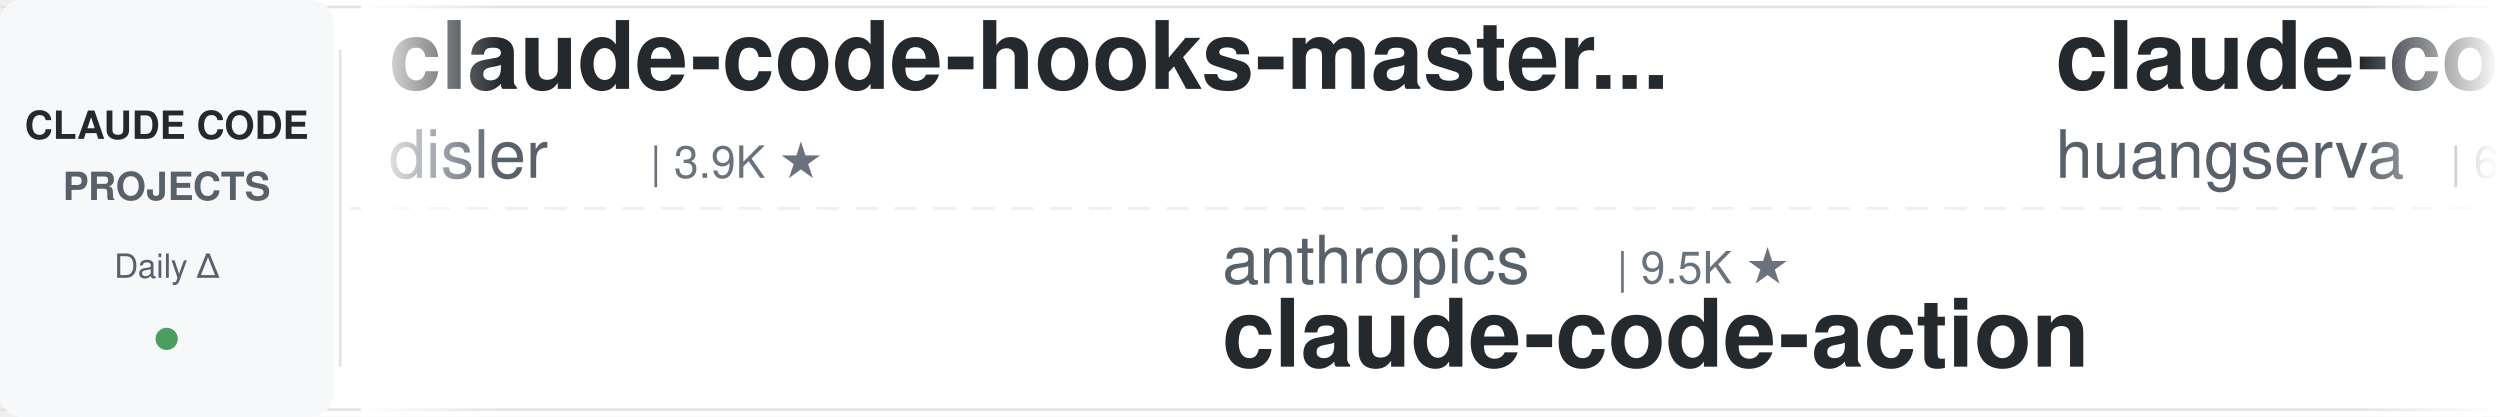
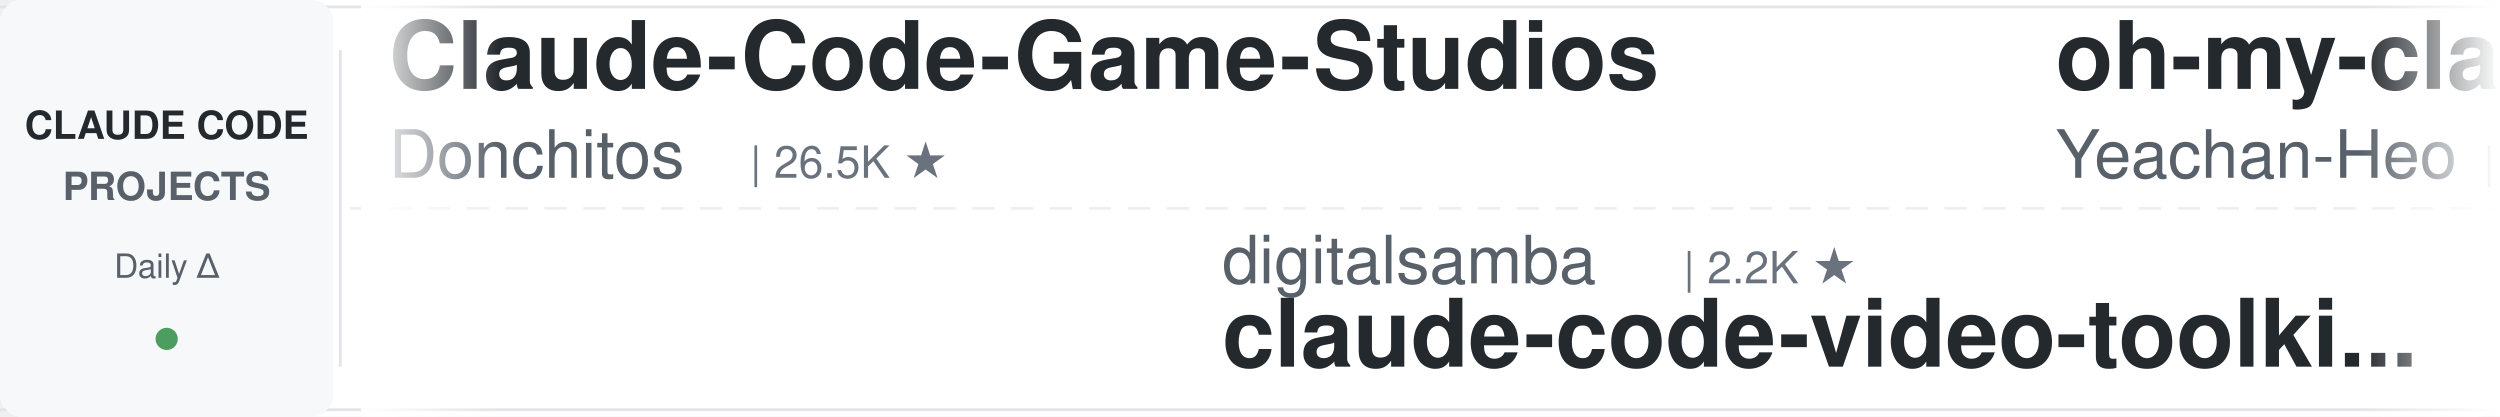
<svg xmlns="http://www.w3.org/2000/svg" width="900" height="150">
  <defs>
    <linearGradient id="leftFade" x1="0%" y1="0%" x2="100%" y2="0%">
      <stop offset="0%" style="stop-color:#ffffff;stop-opacity:1" />
      <stop offset="100%" style="stop-color:#ffffff;stop-opacity:0" />
    </linearGradient>
    <linearGradient id="rightFade" x1="0%" y1="0%" x2="100%" y2="0%">
      <stop offset="0%" style="stop-color:#ffffff;stop-opacity:0" />
      <stop offset="100%" style="stop-color:#ffffff;stop-opacity:1" />
    </linearGradient>
  </defs>
  <rect width="900" height="150" fill="#ffffff" rx="8" />
  <rect x="0" y="2" width="900" height="1" fill="#e1e4e8" />
  <rect x="0" y="147" width="900" height="1" fill="#e1e4e8" />
  <line x1="0" y1="75" x2="900" y2="75" stroke="#e1e4e8" stroke-width="1" stroke-dasharray="8 6" opacity="0.6" />
  <rect x="0" y="0" width="120" height="150" fill="#f6f8fa" rx="8" />
  <text x="60" y="50" font-family="-apple-system, BlinkMacSystemFont, 'Segoe UI', Helvetica, Arial, sans-serif" font-size="14" font-weight="600" fill="#24292e" text-anchor="middle">CLAUDE CODE</text>
  <text x="60" y="72" font-family="-apple-system, BlinkMacSystemFont, 'Segoe UI', Helvetica, Arial, sans-serif" font-size="14" font-weight="600" fill="#586069" text-anchor="middle">PROJECTS</text>
  <text x="60" y="100" font-family="-apple-system, BlinkMacSystemFont, 'Segoe UI', Helvetica, Arial, sans-serif" font-size="12" font-weight="500" fill="#586069" text-anchor="middle">Daily Δ</text>
  <circle cx="60" cy="122" r="4" fill="#22863a" opacity="0.8" />
  <rect x="122" y="18" width="1" height="114" fill="#e1e4e8" />
  <clipPath id="tickerClip">
    <rect x="130" y="0" width="770" height="150" />
  </clipPath>
  <g clip-path="url(#tickerClip)">
    <g id="tickerItems">
      <animateTransform attributeName="transform" attributeType="XML" type="translate" from="0 0" to="-3000 0" dur="54s" repeatCount="indefinite" />
      <g transform="translate(0, 0)">
-         <text x="140" y="32" font-family="-apple-system, BlinkMacSystemFont, 'Segoe UI', Helvetica, Arial, sans-serif" font-size="34" font-weight="600" fill="#24292e">claude-code-hooks-master...</text>
-         <text x="140" y="64" font-family="-apple-system, BlinkMacSystemFont, 'Segoe UI', Helvetica, Arial, sans-serif" font-size="24" font-weight="400" fill="#586069">disler</text>
-         <text x="234" y="64" font-family="-apple-system, BlinkMacSystemFont, 'Segoe UI', Helvetica, Arial, sans-serif" font-size="16" font-weight="500" fill="#6a737d">| 3.9K ★</text>
+         <text x="140" y="32" font-family="-apple-system, BlinkMacSystemFont, 'Segoe UI', Helvetica, Arial, sans-serif" font-size="34" font-weight="600" fill="#24292e">Claude-Code-Game-Studios</text>
+         <text x="140" y="64" font-family="-apple-system, BlinkMacSystemFont, 'Segoe UI', Helvetica, Arial, sans-serif" font-size="24" font-weight="400" fill="#586069">Donchitos</text>
+         <text x="270" y="64" font-family="-apple-system, BlinkMacSystemFont, 'Segoe UI', Helvetica, Arial, sans-serif" font-size="16" font-weight="500" fill="#6a737d">| 26.5K ★</text>
      </g>
      <g transform="translate(300, 0)">
-         <text x="140" y="102" font-family="-apple-system, BlinkMacSystemFont, 'Segoe UI', Helvetica, Arial, sans-serif" font-size="24" font-weight="400" fill="#586069">anthropics</text>
-         <text x="282" y="102" font-family="-apple-system, BlinkMacSystemFont, 'Segoe UI', Helvetica, Arial, sans-serif" font-size="16" font-weight="500" fill="#6a737d">| 9.5K ★</text>
-         <text x="140" y="132" font-family="-apple-system, BlinkMacSystemFont, 'Segoe UI', Helvetica, Arial, sans-serif" font-size="34" font-weight="600" fill="#24292e">claude-code-action</text>
+         <text x="140" y="102" font-family="-apple-system, BlinkMacSystemFont, 'Segoe UI', Helvetica, Arial, sans-serif" font-size="24" font-weight="400" fill="#586069">digitalsamba</text>
+         <text x="306" y="102" font-family="-apple-system, BlinkMacSystemFont, 'Segoe UI', Helvetica, Arial, sans-serif" font-size="16" font-weight="500" fill="#6a737d">| 2.2K ★</text>
+         <text x="140" y="132" font-family="-apple-system, BlinkMacSystemFont, 'Segoe UI', Helvetica, Arial, sans-serif" font-size="34" font-weight="600" fill="#24292e">claude-code-video-toolki...</text>
      </g>
      <g transform="translate(600, 0)">
-         <text x="140" y="32" font-family="-apple-system, BlinkMacSystemFont, 'Segoe UI', Helvetica, Arial, sans-serif" font-size="34" font-weight="600" fill="#24292e">claude-code-cli</text>
-         <text x="140" y="64" font-family="-apple-system, BlinkMacSystemFont, 'Segoe UI', Helvetica, Arial, sans-serif" font-size="24" font-weight="400" fill="#586069">huangserva</text>
-         <text x="282" y="64" font-family="-apple-system, BlinkMacSystemFont, 'Segoe UI', Helvetica, Arial, sans-serif" font-size="16" font-weight="500" fill="#6a737d">| 629 ★</text>
+         <text x="140" y="32" font-family="-apple-system, BlinkMacSystemFont, 'Segoe UI', Helvetica, Arial, sans-serif" font-size="34" font-weight="600" fill="#24292e">oh-my-claudecode</text>
+         <text x="140" y="64" font-family="-apple-system, BlinkMacSystemFont, 'Segoe UI', Helvetica, Arial, sans-serif" font-size="24" font-weight="400" fill="#586069">Yeachan-Heo</text>
+         <text x="294" y="64" font-family="-apple-system, BlinkMacSystemFont, 'Segoe UI', Helvetica, Arial, sans-serif" font-size="16" font-weight="500" fill="#6a737d">| 39.9K ★</text>
      </g>
      <g transform="translate(900, 0)">
-         <text x="140" y="102" font-family="-apple-system, BlinkMacSystemFont, 'Segoe UI', Helvetica, Arial, sans-serif" font-size="24" font-weight="400" fill="#586069">Windy3f3f3f3f</text>
-         <text x="318" y="102" font-family="-apple-system, BlinkMacSystemFont, 'Segoe UI', Helvetica, Arial, sans-serif" font-size="16" font-weight="500" fill="#6a737d">| 3.7K ★</text>
-         <text x="140" y="132" font-family="-apple-system, BlinkMacSystemFont, 'Segoe UI', Helvetica, Arial, sans-serif" font-size="34" font-weight="600" fill="#24292e">how-claude-code-works</text>
+         <text x="140" y="102" font-family="-apple-system, BlinkMacSystemFont, 'Segoe UI', Helvetica, Arial, sans-serif" font-size="24" font-weight="400" fill="#586069">AprilNEA</text>
+         <text x="258" y="102" font-family="-apple-system, BlinkMacSystemFont, 'Segoe UI', Helvetica, Arial, sans-serif" font-size="16" font-weight="500" fill="#6a737d">| 393 ★</text>
+         <text x="140" y="132" font-family="-apple-system, BlinkMacSystemFont, 'Segoe UI', Helvetica, Arial, sans-serif" font-size="34" font-weight="600" fill="#24292e">claude-code-source</text>
      </g>
      <g transform="translate(1200, 0)">
-         <text x="140" y="32" font-family="-apple-system, BlinkMacSystemFont, 'Segoe UI', Helvetica, Arial, sans-serif" font-size="34" font-weight="600" fill="#24292e">claude-code-proxy</text>
-         <text x="140" y="64" font-family="-apple-system, BlinkMacSystemFont, 'Segoe UI', Helvetica, Arial, sans-serif" font-size="24" font-weight="400" fill="#586069">fuergaosi233</text>
-         <text x="306" y="64" font-family="-apple-system, BlinkMacSystemFont, 'Segoe UI', Helvetica, Arial, sans-serif" font-size="16" font-weight="500" fill="#6a737d">| 2.8K ★</text>
+         <text x="140" y="32" font-family="-apple-system, BlinkMacSystemFont, 'Segoe UI', Helvetica, Arial, sans-serif" font-size="34" font-weight="600" fill="#24292e">awesome-claude-code-plug...</text>
+         <text x="140" y="64" font-family="-apple-system, BlinkMacSystemFont, 'Segoe UI', Helvetica, Arial, sans-serif" font-size="24" font-weight="400" fill="#586069">ccplugins</text>
+         <text x="270" y="64" font-family="-apple-system, BlinkMacSystemFont, 'Segoe UI', Helvetica, Arial, sans-serif" font-size="16" font-weight="500" fill="#6a737d">| 972 ★</text>
      </g>
      <g transform="translate(1500, 0)">
-         <text x="140" y="102" font-family="-apple-system, BlinkMacSystemFont, 'Segoe UI', Helvetica, Arial, sans-serif" font-size="24" font-weight="400" fill="#586069">darcyegb</text>
-         <text x="258" y="102" font-family="-apple-system, BlinkMacSystemFont, 'Segoe UI', Helvetica, Arial, sans-serif" font-size="16" font-weight="500" fill="#6a737d">| 776 ★</text>
-         <text x="140" y="132" font-family="-apple-system, BlinkMacSystemFont, 'Segoe UI', Helvetica, Arial, sans-serif" font-size="34" font-weight="600" fill="#24292e">ClaudeCodeAgents</text>
+         <text x="140" y="102" font-family="-apple-system, BlinkMacSystemFont, 'Segoe UI', Helvetica, Arial, sans-serif" font-size="24" font-weight="400" fill="#586069">ponponon</text>
+         <text x="258" y="102" font-family="-apple-system, BlinkMacSystemFont, 'Segoe UI', Helvetica, Arial, sans-serif" font-size="16" font-weight="500" fill="#6a737d">| 2.3K ★</text>
+         <text x="140" y="132" font-family="-apple-system, BlinkMacSystemFont, 'Segoe UI', Helvetica, Arial, sans-serif" font-size="34" font-weight="600" fill="#24292e">claude_code_src</text>
      </g>
      <g transform="translate(1800, 0)">
-         <text x="140" y="32" font-family="-apple-system, BlinkMacSystemFont, 'Segoe UI', Helvetica, Arial, sans-serif" font-size="34" font-weight="600" fill="#24292e">claude-code-source</text>
-         <text x="140" y="64" font-family="-apple-system, BlinkMacSystemFont, 'Segoe UI', Helvetica, Arial, sans-serif" font-size="24" font-weight="400" fill="#586069">AprilNEA</text>
-         <text x="258" y="64" font-family="-apple-system, BlinkMacSystemFont, 'Segoe UI', Helvetica, Arial, sans-serif" font-size="16" font-weight="500" fill="#6a737d">| 393 ★</text>
+         <text x="140" y="32" font-family="-apple-system, BlinkMacSystemFont, 'Segoe UI', Helvetica, Arial, sans-serif" font-size="34" font-weight="600" fill="#24292e">Dive-into-Claude-Code</text>
+         <text x="140" y="64" font-family="-apple-system, BlinkMacSystemFont, 'Segoe UI', Helvetica, Arial, sans-serif" font-size="24" font-weight="400" fill="#586069">VILA-Lab</text>
+         <text x="258" y="64" font-family="-apple-system, BlinkMacSystemFont, 'Segoe UI', Helvetica, Arial, sans-serif" font-size="16" font-weight="500" fill="#6a737d">| 2.2K ★</text>
      </g>
      <g transform="translate(2100, 0)">
-         <text x="140" y="102" font-family="-apple-system, BlinkMacSystemFont, 'Segoe UI', Helvetica, Arial, sans-serif" font-size="24" font-weight="400" fill="#586069">huangjia2019</text>
-         <text x="306" y="102" font-family="-apple-system, BlinkMacSystemFont, 'Segoe UI', Helvetica, Arial, sans-serif" font-size="16" font-weight="500" fill="#6a737d">| 1.1K ★</text>
-         <text x="140" y="132" font-family="-apple-system, BlinkMacSystemFont, 'Segoe UI', Helvetica, Arial, sans-serif" font-size="34" font-weight="600" fill="#24292e">claude-code-engineering</text>
+         <text x="140" y="102" font-family="-apple-system, BlinkMacSystemFont, 'Segoe UI', Helvetica, Arial, sans-serif" font-size="24" font-weight="400" fill="#586069">rohitg00</text>
+         <text x="258" y="102" font-family="-apple-system, BlinkMacSystemFont, 'Segoe UI', Helvetica, Arial, sans-serif" font-size="16" font-weight="500" fill="#6a737d">| 2.7K ★</text>
+         <text x="140" y="132" font-family="-apple-system, BlinkMacSystemFont, 'Segoe UI', Helvetica, Arial, sans-serif" font-size="34" font-weight="600" fill="#24292e">awesome-claude-code-tool...</text>
      </g>
      <g transform="translate(2400, 0)">
-         <text x="140" y="32" font-family="-apple-system, BlinkMacSystemFont, 'Segoe UI', Helvetica, Arial, sans-serif" font-size="34" font-weight="600" fill="#24292e">claude-code-tudou</text>
-         <text x="140" y="64" font-family="-apple-system, BlinkMacSystemFont, 'Segoe UI', Helvetica, Arial, sans-serif" font-size="24" font-weight="400" fill="#586069">AICoderTudou</text>
-         <text x="306" y="64" font-family="-apple-system, BlinkMacSystemFont, 'Segoe UI', Helvetica, Arial, sans-serif" font-size="16" font-weight="500" fill="#6a737d">| 493 ★</text>
+         <text x="140" y="32" font-family="-apple-system, BlinkMacSystemFont, 'Segoe UI', Helvetica, Arial, sans-serif" font-size="34" font-weight="600" fill="#24292e">claude-code-infrastructu...</text>
+         <text x="140" y="64" font-family="-apple-system, BlinkMacSystemFont, 'Segoe UI', Helvetica, Arial, sans-serif" font-size="24" font-weight="400" fill="#586069">diet103</text>
+         <text x="246" y="64" font-family="-apple-system, BlinkMacSystemFont, 'Segoe UI', Helvetica, Arial, sans-serif" font-size="16" font-weight="500" fill="#6a737d">| 10.0K ★</text>
      </g>
      <g transform="translate(2700, 0)">
-         <text x="140" y="102" font-family="-apple-system, BlinkMacSystemFont, 'Segoe UI', Helvetica, Arial, sans-serif" font-size="24" font-weight="400" fill="#586069">ChrisWiles</text>
-         <text x="282" y="102" font-family="-apple-system, BlinkMacSystemFont, 'Segoe UI', Helvetica, Arial, sans-serif" font-size="16" font-weight="500" fill="#6a737d">| 6.1K ★</text>
-         <text x="140" y="132" font-family="-apple-system, BlinkMacSystemFont, 'Segoe UI', Helvetica, Arial, sans-serif" font-size="34" font-weight="600" fill="#24292e">claude-code-showcase</text>
+         <text x="140" y="102" font-family="-apple-system, BlinkMacSystemFont, 'Segoe UI', Helvetica, Arial, sans-serif" font-size="24" font-weight="400" fill="#586069">disler</text>
+         <text x="234" y="102" font-family="-apple-system, BlinkMacSystemFont, 'Segoe UI', Helvetica, Arial, sans-serif" font-size="16" font-weight="500" fill="#6a737d">| 1.7K ★</text>
+         <text x="140" y="132" font-family="-apple-system, BlinkMacSystemFont, 'Segoe UI', Helvetica, Arial, sans-serif" font-size="34" font-weight="600" fill="#24292e">pi-vs-claude-code</text>
      </g>
      <g transform="translate(3000, 0)">
-         <text x="140" y="32" font-family="-apple-system, BlinkMacSystemFont, 'Segoe UI', Helvetica, Arial, sans-serif" font-size="34" font-weight="600" fill="#24292e">claude-code-hooks-master...</text>
-         <text x="140" y="64" font-family="-apple-system, BlinkMacSystemFont, 'Segoe UI', Helvetica, Arial, sans-serif" font-size="24" font-weight="400" fill="#586069">disler</text>
-         <text x="234" y="64" font-family="-apple-system, BlinkMacSystemFont, 'Segoe UI', Helvetica, Arial, sans-serif" font-size="16" font-weight="500" fill="#6a737d">| 3.9K ★</text>
+         <text x="140" y="32" font-family="-apple-system, BlinkMacSystemFont, 'Segoe UI', Helvetica, Arial, sans-serif" font-size="34" font-weight="600" fill="#24292e">Claude-Code-Game-Studios</text>
+         <text x="140" y="64" font-family="-apple-system, BlinkMacSystemFont, 'Segoe UI', Helvetica, Arial, sans-serif" font-size="24" font-weight="400" fill="#586069">Donchitos</text>
+         <text x="270" y="64" font-family="-apple-system, BlinkMacSystemFont, 'Segoe UI', Helvetica, Arial, sans-serif" font-size="16" font-weight="500" fill="#6a737d">| 26.5K ★</text>
      </g>
      <g transform="translate(3300, 0)">
-         <text x="140" y="102" font-family="-apple-system, BlinkMacSystemFont, 'Segoe UI', Helvetica, Arial, sans-serif" font-size="24" font-weight="400" fill="#586069">anthropics</text>
-         <text x="282" y="102" font-family="-apple-system, BlinkMacSystemFont, 'Segoe UI', Helvetica, Arial, sans-serif" font-size="16" font-weight="500" fill="#6a737d">| 9.5K ★</text>
-         <text x="140" y="132" font-family="-apple-system, BlinkMacSystemFont, 'Segoe UI', Helvetica, Arial, sans-serif" font-size="34" font-weight="600" fill="#24292e">claude-code-action</text>
+         <text x="140" y="102" font-family="-apple-system, BlinkMacSystemFont, 'Segoe UI', Helvetica, Arial, sans-serif" font-size="24" font-weight="400" fill="#586069">digitalsamba</text>
+         <text x="306" y="102" font-family="-apple-system, BlinkMacSystemFont, 'Segoe UI', Helvetica, Arial, sans-serif" font-size="16" font-weight="500" fill="#6a737d">| 2.2K ★</text>
+         <text x="140" y="132" font-family="-apple-system, BlinkMacSystemFont, 'Segoe UI', Helvetica, Arial, sans-serif" font-size="34" font-weight="600" fill="#24292e">claude-code-video-toolki...</text>
      </g>
      <g transform="translate(3600, 0)">
-         <text x="140" y="32" font-family="-apple-system, BlinkMacSystemFont, 'Segoe UI', Helvetica, Arial, sans-serif" font-size="34" font-weight="600" fill="#24292e">claude-code-cli</text>
-         <text x="140" y="64" font-family="-apple-system, BlinkMacSystemFont, 'Segoe UI', Helvetica, Arial, sans-serif" font-size="24" font-weight="400" fill="#586069">huangserva</text>
-         <text x="282" y="64" font-family="-apple-system, BlinkMacSystemFont, 'Segoe UI', Helvetica, Arial, sans-serif" font-size="16" font-weight="500" fill="#6a737d">| 629 ★</text>
+         <text x="140" y="32" font-family="-apple-system, BlinkMacSystemFont, 'Segoe UI', Helvetica, Arial, sans-serif" font-size="34" font-weight="600" fill="#24292e">oh-my-claudecode</text>
+         <text x="140" y="64" font-family="-apple-system, BlinkMacSystemFont, 'Segoe UI', Helvetica, Arial, sans-serif" font-size="24" font-weight="400" fill="#586069">Yeachan-Heo</text>
+         <text x="294" y="64" font-family="-apple-system, BlinkMacSystemFont, 'Segoe UI', Helvetica, Arial, sans-serif" font-size="16" font-weight="500" fill="#6a737d">| 39.9K ★</text>
      </g>
      <g transform="translate(3900, 0)">
-         <text x="140" y="102" font-family="-apple-system, BlinkMacSystemFont, 'Segoe UI', Helvetica, Arial, sans-serif" font-size="24" font-weight="400" fill="#586069">Windy3f3f3f3f</text>
-         <text x="318" y="102" font-family="-apple-system, BlinkMacSystemFont, 'Segoe UI', Helvetica, Arial, sans-serif" font-size="16" font-weight="500" fill="#6a737d">| 3.7K ★</text>
-         <text x="140" y="132" font-family="-apple-system, BlinkMacSystemFont, 'Segoe UI', Helvetica, Arial, sans-serif" font-size="34" font-weight="600" fill="#24292e">how-claude-code-works</text>
+         <text x="140" y="102" font-family="-apple-system, BlinkMacSystemFont, 'Segoe UI', Helvetica, Arial, sans-serif" font-size="24" font-weight="400" fill="#586069">AprilNEA</text>
+         <text x="258" y="102" font-family="-apple-system, BlinkMacSystemFont, 'Segoe UI', Helvetica, Arial, sans-serif" font-size="16" font-weight="500" fill="#6a737d">| 393 ★</text>
+         <text x="140" y="132" font-family="-apple-system, BlinkMacSystemFont, 'Segoe UI', Helvetica, Arial, sans-serif" font-size="34" font-weight="600" fill="#24292e">claude-code-source</text>
      </g>
    </g>
  </g>
  <rect x="130" y="0" width="50" height="150" fill="url(#leftFade)" />
  <rect x="850" y="0" width="50" height="150" fill="url(#rightFade)" />
</svg>
